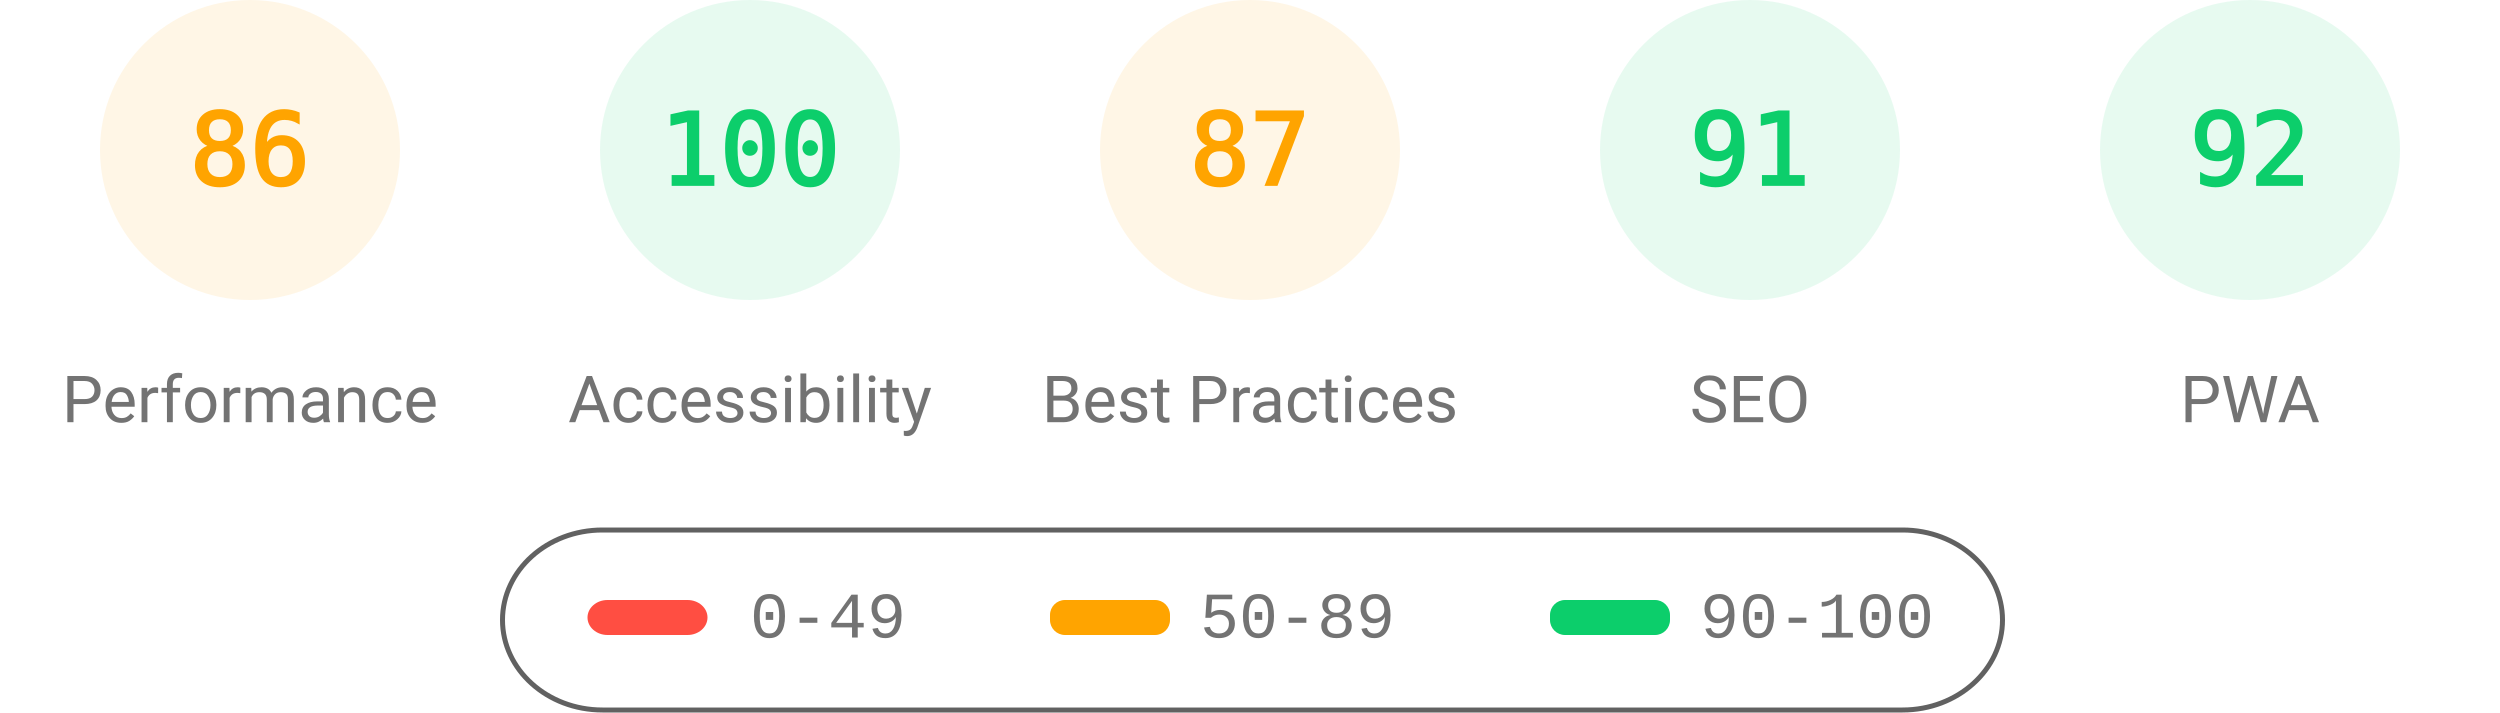
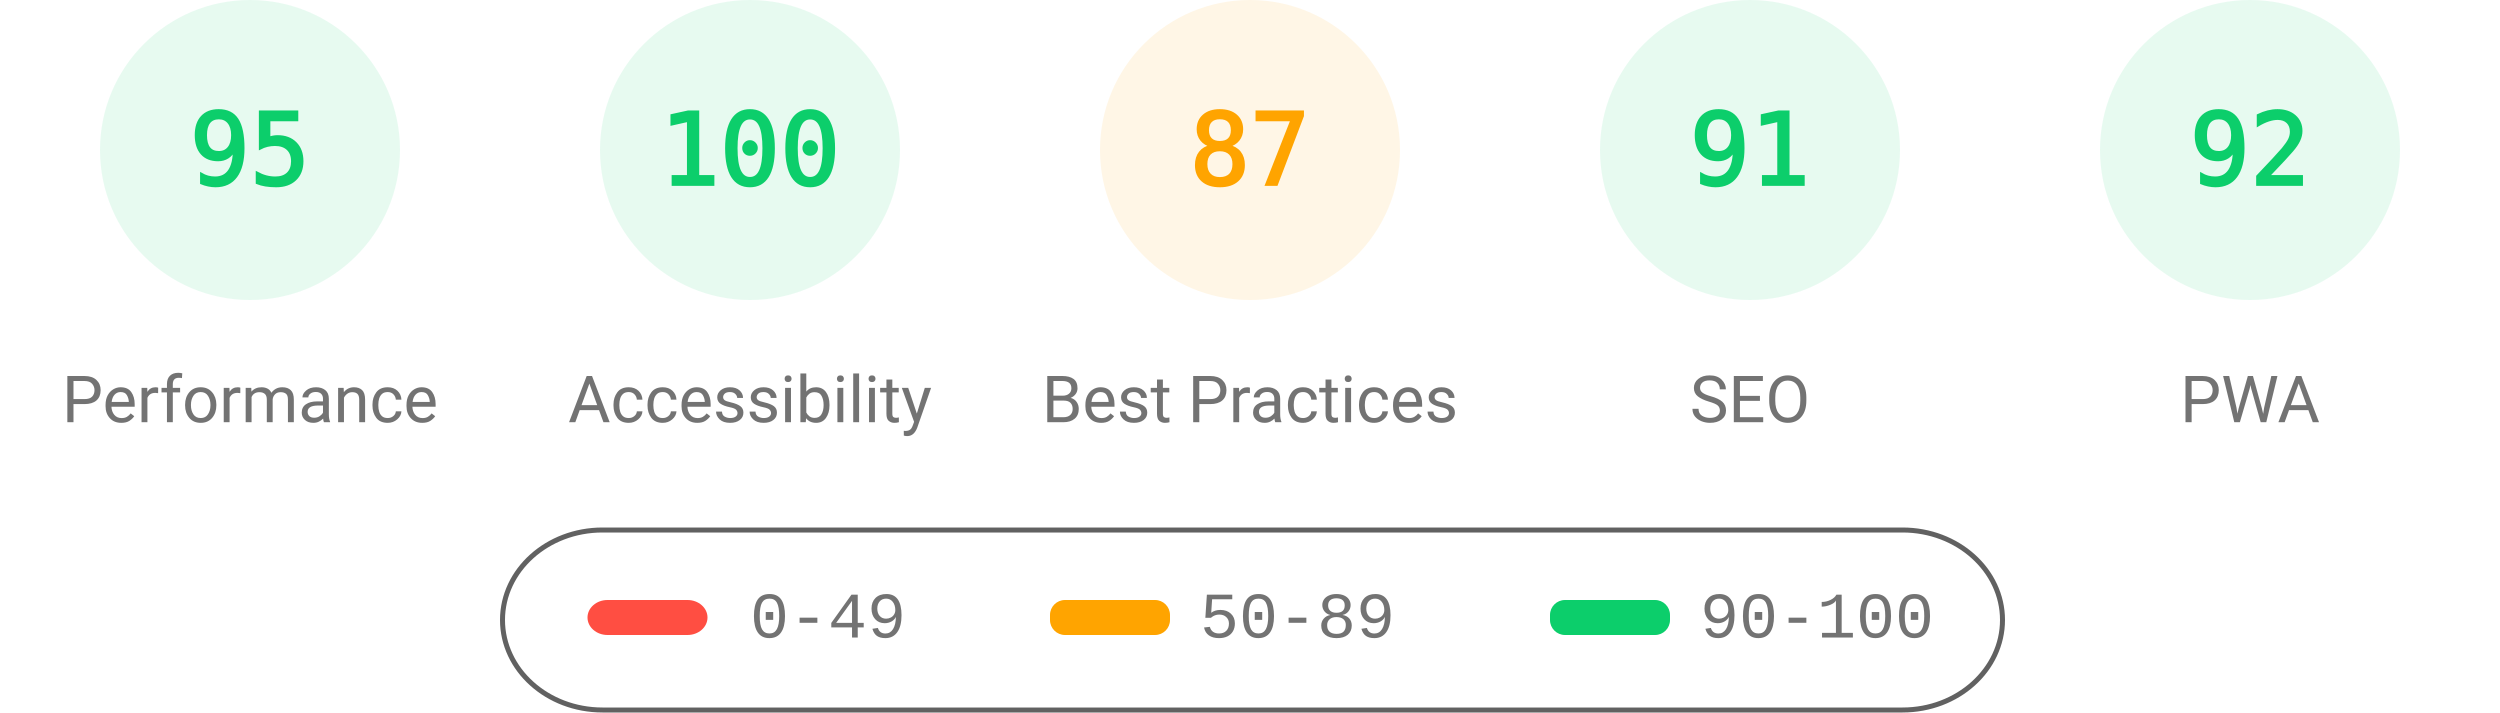
<svg xmlns="http://www.w3.org/2000/svg" class="theme" fill="none" width="1000" height="285">
  <style>
			.gauge-base {
				opacity: 0.1
			}
			.gauge-arc {
				fill: none;
				animation-delay: 250ms;
				stroke-linecap: round;
				transform: rotate(-90deg);
				transform-origin: 100px 60px;
				animation: load-gauge 1s ease forwards
			}
			.guage-text {
				font-size: 40px;
				font-family: monospace;
				text-align: center
			}
			.guage-red {
				color: #ff4e42;
				fill: #ff4e42;
				stroke: #ff4e42
			}
			.guage-orange {
				color: #ffa400;
				fill: #ffa400;
				stroke: #ffa400
			}
			.guage-green {
				color: #0cce6b;
				fill: #0cce6b;
				stroke: #0cce6b
			}
			.theme .guage-undefined {
				color: #5c5c5c;
				fill: #5c5c5c;
				stroke: #5c5c5c
			}
			.guage-title {
				stroke: none;
				font-size: 26px;
				line-height: 26px;
				font-family: Roboto, Halvetica, Arial, sans-serif
			}
			.metric.guage-title {
				font-family: 'Courier New', Courier, monospace
			}
			.theme .guage-title {
				color: #737373;
				fill: #737373
			}
			@keyframes load-gauge {
				from {
					stroke-dasharray: 0 352.858
				}
			}
			.theme
				stroke: #616161
			}
		</style>
-   <svg class="guage-div guage-perf guage-orange" viewBox="0 0 200 200" width="200" height="200" x="0" y="0">
+   <svg class="guage-div guage-perf guage-green" viewBox="0 0 200 200" width="200" height="200" x="0" y="0">
    <circle class="gauge-base" r="56" cx="100" cy="60" stroke-width="8" />
-     <circle class="gauge-arc guage-arc-1" r="56" cx="100" cy="60" stroke-width="8" style="stroke-dasharray: 302.598, 351.858;" />
-     <text class="guage-text" x="100px" y="60px" alignment-baseline="central" dominant-baseline="central" text-anchor="middle">86</text>
+     <circle class="gauge-arc guage-arc-1" r="56" cx="100" cy="60" stroke-width="8" style="stroke-dasharray: 334.265, 351.858;" />
+     <text class="guage-text" x="100px" y="60px" alignment-baseline="central" dominant-baseline="central" text-anchor="middle">95</text>
    <text class="guage-title" x="100px" y="160px" alignment-baseline="central" dominant-baseline="central" text-anchor="middle">Performance</text>
  </svg>
  <svg class="guage-div guage-acc guage-green" viewBox="0 0 200 200" width="200" height="200" x="200" y="0">
    <circle class="gauge-base" r="56" cx="100" cy="60" stroke-width="8" />
    <circle class="gauge-arc guage-arc-2" r="56" cx="100" cy="60" stroke-width="8" style="stroke-dasharray: 351.858, 351.858;" />
    <text class="guage-text" x="100px" y="60px" alignment-baseline="central" dominant-baseline="central" text-anchor="middle">100</text>
    <text class="guage-title" x="100px" y="160px" alignment-baseline="central" dominant-baseline="central" text-anchor="middle">Accessibility</text>
  </svg>
  <svg class="guage-div guage-best guage-orange" viewBox="0 0 200 200" width="200" height="200" x="400" y="0">
    <circle class="gauge-base" r="56" cx="100" cy="60" stroke-width="8" />
    <circle class="gauge-arc guage-arc-3" r="56" cx="100" cy="60" stroke-width="8" style="stroke-dasharray: 306.116, 351.858;" />
    <text class="guage-text" x="100px" y="60px" alignment-baseline="central" dominant-baseline="central" text-anchor="middle">87</text>
    <text class="guage-title" x="100px" y="160px" alignment-baseline="central" dominant-baseline="central" text-anchor="middle">Best Practices</text>
  </svg>
  <svg class="guage-div guage-seo guage-green" viewBox="0 0 200 200" width="200" height="200" x="600" y="0">
    <circle class="gauge-base" r="56" cx="100" cy="60" stroke-width="8" />
    <circle class="gauge-arc guage-arc-4" r="56" cx="100" cy="60" stroke-width="8" style="stroke-dasharray: 320.191, 351.858;" />
    <text class="guage-text" x="100px" y="60px" alignment-baseline="central" dominant-baseline="central" text-anchor="middle">91</text>
    <text class="guage-title" x="100px" y="160px" alignment-baseline="central" dominant-baseline="central" text-anchor="middle">SEO</text>
  </svg>
  <svg class="guage-div guage-pwa guage-green" viewBox="0 0 200 200" width="200" height="200" x="800" y="0">
    <circle class="gauge-base" r="56" cx="100" cy="60" stroke-width="8" />
    <circle class="gauge-arc guage-arc-4" r="56" cx="100" cy="60" stroke-width="8" style="stroke-dasharray: 323.709, 351.858;" />
    <text class="guage-text" x="100px" y="60px" alignment-baseline="central" dominant-baseline="central" text-anchor="middle">92</text>
    <text class="guage-title" x="100px" y="160px" alignment-baseline="central" dominant-baseline="central" text-anchor="middle">PWA</text>
  </svg>
  <svg width="604" height="76" x="200" y="210">
    <g>
      <rect fill="none" id="canvas_background" height="80" width="604" y="-1" x="-1" />
      <g display="none" overflow="visible" y="0" x="0" height="100%" width="100%" id="canvasGrid">
        <rect fill="url(#gridpattern)" stroke-width="0" y="0" x="0" height="100%" width="100%" />
      </g>
    </g>
    <g>
      <rect fill-opacity="0" stroke="#616161" stroke-width="2" rx="40" id="svg_2" height="72" width="600" y="2" x="1" fill="#000000" />
      <rect stroke="#000" rx="8" id="svg_3" height="14" width="48" y="30" x="35" stroke-opacity="null" stroke-width="0" fill="#ff4e42" />
      <rect stroke="#000" rx="6" id="svg_4" height="14" width="48" y="30" x="220" stroke-opacity="null" stroke-width="0" fill="#ffa400" />
      <rect stroke="#000" rx="6" id="svg_5" height="14" width="48" y="30" x="420" stroke-opacity="null" stroke-width="0" fill="#0cce6b" />
      <text xml:space="preserve" text-anchor="start" font-family="'Courier New', Courier, monospace" font-size="26" id="svg_6" y="45" x="100" stroke-opacity="null" stroke-width="0" stroke="#000" fill="#737373">0-49</text>
      <text xml:space="preserve" text-anchor="start" font-family="'Courier New', Courier, monospace" font-size="26" id="svg_7" y="45" x="280" stroke-opacity="null" stroke-width="0" stroke="#000" fill="#737373">50-89</text>
      <text xml:space="preserve" text-anchor="start" font-family="'Courier New', Courier, monospace" font-size="26" id="svg_8" y="45" x="480" stroke-opacity="null" stroke-width="0" stroke="#000" fill="#737373">90-100</text>
    </g>
  </svg>
</svg>
